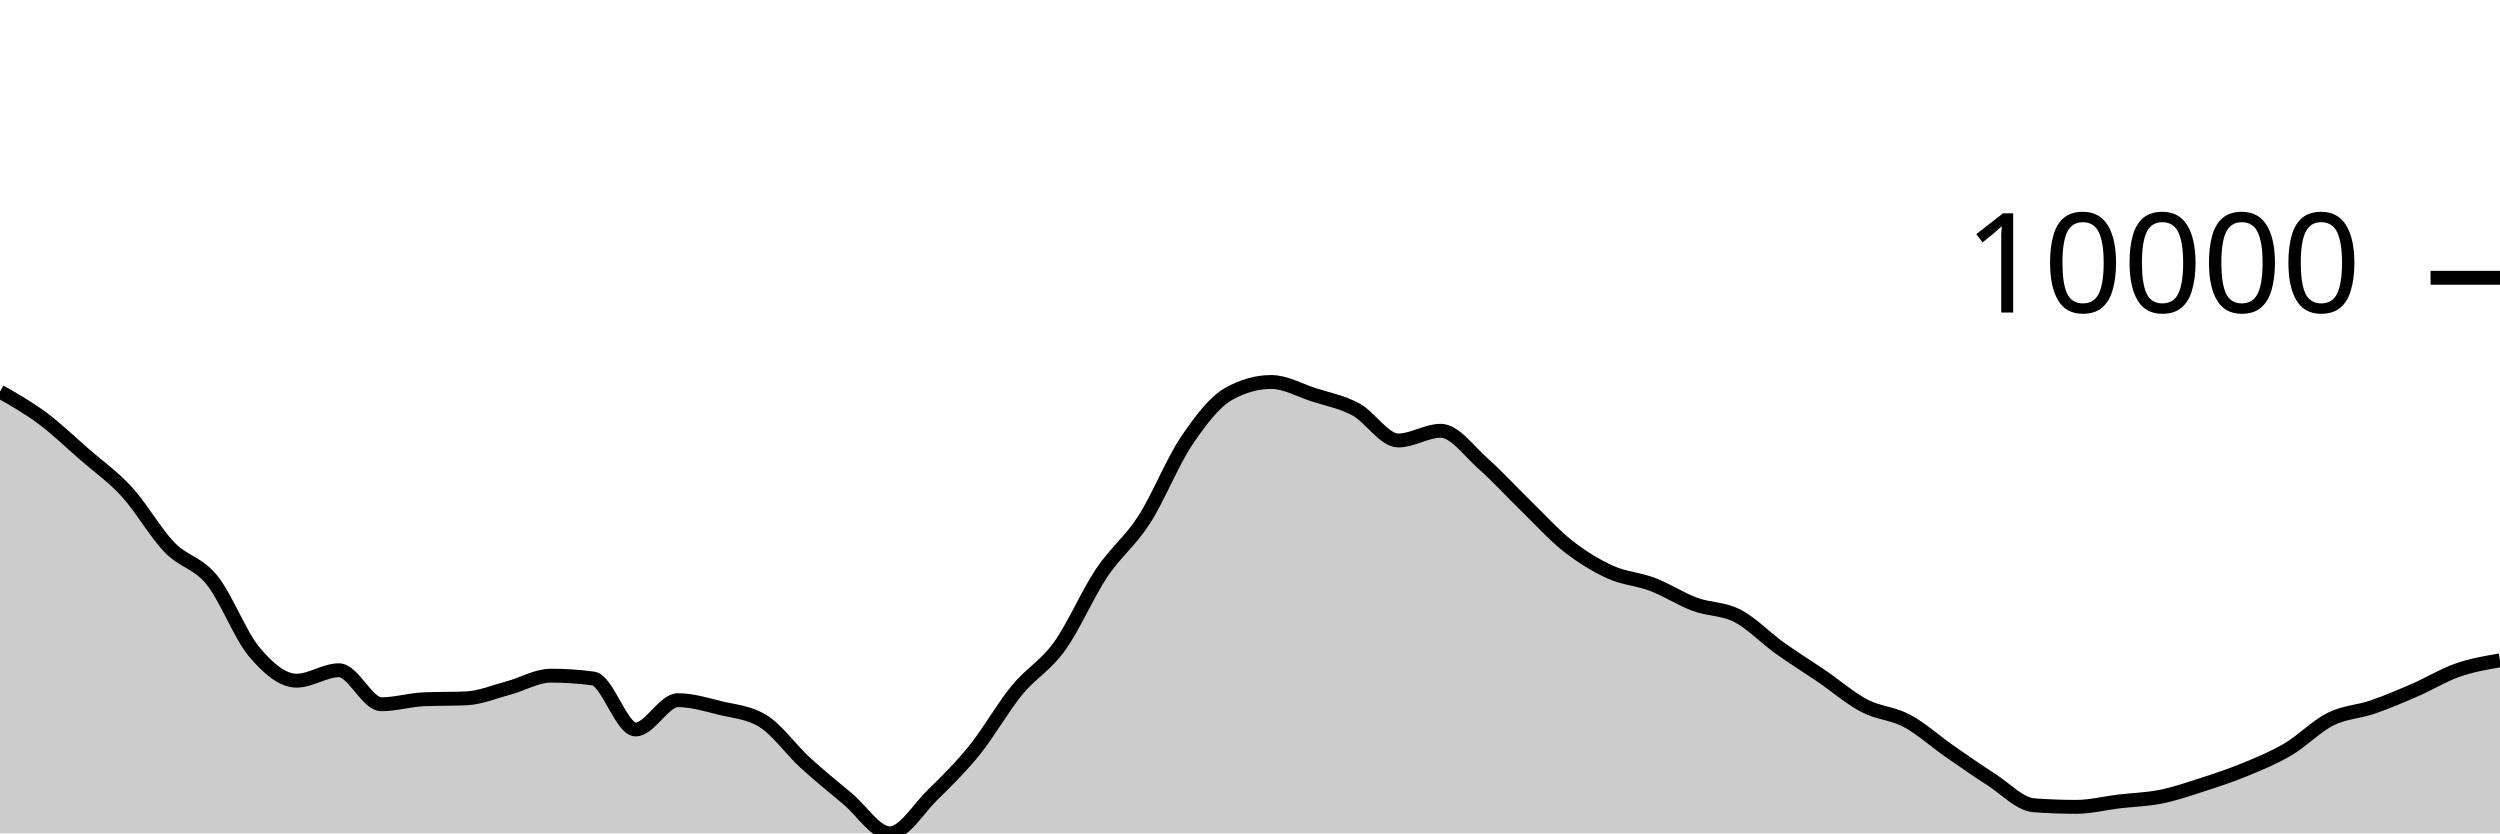
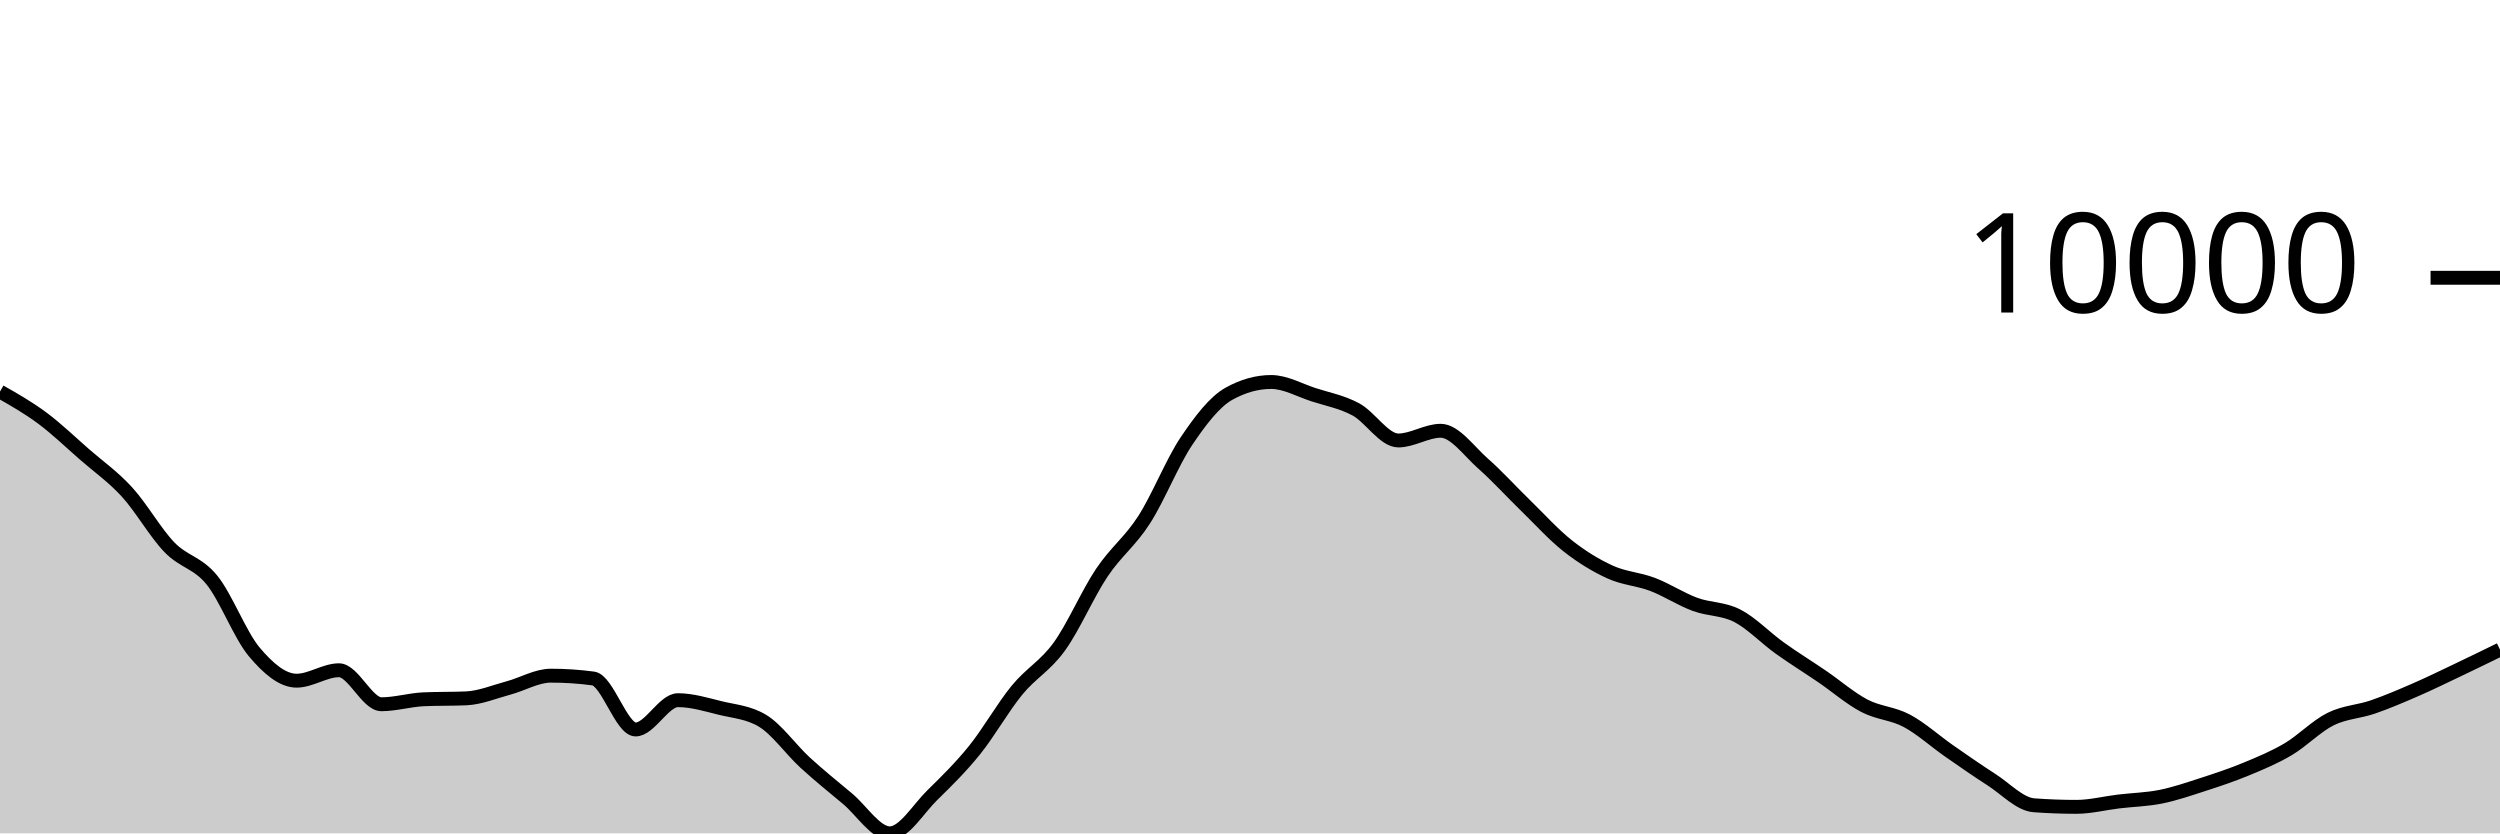
<svg xmlns="http://www.w3.org/2000/svg" viewBox="0 0 180 60">
  <g transform="translate(0,20)">
-     <path class="area" fill="rgba(0, 0, 0, 0.2)" d="M0,8.195C1.017,8.773,2.034,9.351,3.051,10.107C4.068,10.863,5.085,11.844,6.102,12.732C7.119,13.619,8.136,14.322,9.153,15.435C10.169,16.547,11.186,18.354,12.203,19.407C13.22,20.461,14.237,20.502,15.254,21.757C16.271,23.012,17.288,25.727,18.305,26.936C19.322,28.145,20.339,29.009,21.356,29.009C22.373,29.009,23.39,28.258,24.407,28.258C25.424,28.258,26.441,30.706,27.458,30.706C28.475,30.706,29.492,30.392,30.508,30.348C31.525,30.304,32.542,30.326,33.559,30.282C34.576,30.238,35.593,29.806,36.61,29.534C37.627,29.262,38.644,28.648,39.661,28.648C40.678,28.648,41.695,28.715,42.712,28.851C43.729,28.987,44.746,32.522,45.763,32.522C46.78,32.522,47.797,30.413,48.814,30.413C49.831,30.413,50.847,30.729,51.864,30.978C52.881,31.226,53.898,31.286,54.915,31.903C55.932,32.52,56.949,33.97,57.966,34.904C58.983,35.837,60,36.652,61.017,37.502C62.034,38.351,63.051,40,64.068,40C65.085,40,66.102,38.257,67.119,37.258C68.136,36.259,69.153,35.266,70.169,34.006C71.186,32.745,72.203,30.938,73.22,29.696C74.237,28.454,75.254,27.961,76.271,26.553C77.288,25.145,78.305,22.768,79.322,21.247C80.339,19.726,81.356,19.008,82.373,17.428C83.39,15.847,84.407,13.273,85.424,11.761C86.441,10.249,87.458,8.924,88.475,8.355C89.492,7.787,90.508,7.503,91.525,7.503C92.542,7.503,93.559,8.09,94.576,8.42C95.593,8.749,96.61,8.93,97.627,9.479C98.644,10.028,99.661,11.714,100.678,11.714C101.695,11.714,102.712,11.015,103.729,11.015C104.746,11.015,105.763,12.482,106.78,13.377C107.797,14.273,108.814,15.398,109.831,16.386C110.847,17.374,111.864,18.505,112.881,19.306C113.898,20.106,114.915,20.727,115.932,21.189C116.949,21.65,117.966,21.689,118.983,22.077C120,22.464,121.017,23.136,122.034,23.512C123.051,23.889,124.068,23.811,125.085,24.334C126.102,24.858,127.119,25.927,128.136,26.655C129.153,27.383,130.169,28.009,131.186,28.702C132.203,29.396,133.22,30.284,134.237,30.816C135.254,31.348,136.271,31.353,137.288,31.895C138.305,32.437,139.322,33.361,140.339,34.069C141.356,34.776,142.373,35.487,143.39,36.139C144.407,36.791,145.424,37.904,146.441,37.98C147.458,38.055,148.475,38.093,149.492,38.093C150.508,38.093,151.525,37.829,152.542,37.707C153.559,37.585,154.576,37.565,155.593,37.36C156.61,37.154,157.627,36.802,158.644,36.473C159.661,36.144,160.678,35.806,161.695,35.385C162.712,34.964,163.729,34.547,164.746,33.946C165.763,33.345,166.78,32.284,167.797,31.777C168.814,31.27,169.831,31.253,170.847,30.902C171.864,30.551,172.881,30.115,173.898,29.673C174.915,29.231,175.932,28.603,176.949,28.249C177.966,27.894,178.983,27.72,180,27.546L180,40C178.983,40,177.966,40,176.949,40C175.932,40,174.915,40,173.898,40C172.881,40,171.864,40,170.847,40C169.831,40,168.814,40,167.797,40C166.78,40,165.763,40,164.746,40C163.729,40,162.712,40,161.695,40C160.678,40,159.661,40,158.644,40C157.627,40,156.61,40,155.593,40C154.576,40,153.559,40,152.542,40C151.525,40,150.508,40,149.492,40C148.475,40,147.458,40,146.441,40C145.424,40,144.407,40,143.39,40C142.373,40,141.356,40,140.339,40C139.322,40,138.305,40,137.288,40C136.271,40,135.254,40,134.237,40C133.22,40,132.203,40,131.186,40C130.169,40,129.153,40,128.136,40C127.119,40,126.102,40,125.085,40C124.068,40,123.051,40,122.034,40C121.017,40,120,40,118.983,40C117.966,40,116.949,40,115.932,40C114.915,40,113.898,40,112.881,40C111.864,40,110.847,40,109.831,40C108.814,40,107.797,40,106.78,40C105.763,40,104.746,40,103.729,40C102.712,40,101.695,40,100.678,40C99.661,40,98.644,40,97.627,40C96.61,40,95.593,40,94.576,40C93.559,40,92.542,40,91.525,40C90.508,40,89.492,40,88.475,40C87.458,40,86.441,40,85.424,40C84.407,40,83.39,40,82.373,40C81.356,40,80.339,40,79.322,40C78.305,40,77.288,40,76.271,40C75.254,40,74.237,40,73.22,40C72.203,40,71.186,40,70.169,40C69.153,40,68.136,40,67.119,40C66.102,40,65.085,40,64.068,40C63.051,40,62.034,40,61.017,40C60,40,58.983,40,57.966,40C56.949,40,55.932,40,54.915,40C53.898,40,52.881,40,51.864,40C50.847,40,49.831,40,48.814,40C47.797,40,46.78,40,45.763,40C44.746,40,43.729,40,42.712,40C41.695,40,40.678,40,39.661,40C38.644,40,37.627,40,36.61,40C35.593,40,34.576,40,33.559,40C32.542,40,31.525,40,30.508,40C29.492,40,28.475,40,27.458,40C26.441,40,25.424,40,24.407,40C23.39,40,22.373,40,21.356,40C20.339,40,19.322,40,18.305,40C17.288,40,16.271,40,15.254,40C14.237,40,13.22,40,12.203,40C11.186,40,10.169,40,9.153,40C8.136,40,7.119,40,6.102,40C5.085,40,4.068,40,3.051,40C2.034,40,1.017,40,0,40Z" />
-     <path class="line" stroke="black" fill="none" d="M0,8.195C1.017,8.773,2.034,9.351,3.051,10.107C4.068,10.863,5.085,11.844,6.102,12.732C7.119,13.619,8.136,14.322,9.153,15.435C10.169,16.547,11.186,18.354,12.203,19.407C13.22,20.461,14.237,20.502,15.254,21.757C16.271,23.012,17.288,25.727,18.305,26.936C19.322,28.145,20.339,29.009,21.356,29.009C22.373,29.009,23.39,28.258,24.407,28.258C25.424,28.258,26.441,30.706,27.458,30.706C28.475,30.706,29.492,30.392,30.508,30.348C31.525,30.304,32.542,30.326,33.559,30.282C34.576,30.238,35.593,29.806,36.61,29.534C37.627,29.262,38.644,28.648,39.661,28.648C40.678,28.648,41.695,28.715,42.712,28.851C43.729,28.987,44.746,32.522,45.763,32.522C46.78,32.522,47.797,30.413,48.814,30.413C49.831,30.413,50.847,30.729,51.864,30.978C52.881,31.226,53.898,31.286,54.915,31.903C55.932,32.52,56.949,33.97,57.966,34.904C58.983,35.837,60,36.652,61.017,37.502C62.034,38.351,63.051,40,64.068,40C65.085,40,66.102,38.257,67.119,37.258C68.136,36.259,69.153,35.266,70.169,34.006C71.186,32.745,72.203,30.938,73.22,29.696C74.237,28.454,75.254,27.961,76.271,26.553C77.288,25.145,78.305,22.768,79.322,21.247C80.339,19.726,81.356,19.008,82.373,17.428C83.39,15.847,84.407,13.273,85.424,11.761C86.441,10.249,87.458,8.924,88.475,8.355C89.492,7.787,90.508,7.503,91.525,7.503C92.542,7.503,93.559,8.09,94.576,8.42C95.593,8.749,96.61,8.93,97.627,9.479C98.644,10.028,99.661,11.714,100.678,11.714C101.695,11.714,102.712,11.015,103.729,11.015C104.746,11.015,105.763,12.482,106.78,13.377C107.797,14.273,108.814,15.398,109.831,16.386C110.847,17.374,111.864,18.505,112.881,19.306C113.898,20.106,114.915,20.727,115.932,21.189C116.949,21.65,117.966,21.689,118.983,22.077C120,22.464,121.017,23.136,122.034,23.512C123.051,23.889,124.068,23.811,125.085,24.334C126.102,24.858,127.119,25.927,128.136,26.655C129.153,27.383,130.169,28.009,131.186,28.702C132.203,29.396,133.22,30.284,134.237,30.816C135.254,31.348,136.271,31.353,137.288,31.895C138.305,32.437,139.322,33.361,140.339,34.069C141.356,34.776,142.373,35.487,143.39,36.139C144.407,36.791,145.424,37.904,146.441,37.98C147.458,38.055,148.475,38.093,149.492,38.093C150.508,38.093,151.525,37.829,152.542,37.707C153.559,37.585,154.576,37.565,155.593,37.36C156.61,37.154,157.627,36.802,158.644,36.473C159.661,36.144,160.678,35.806,161.695,35.385C162.712,34.964,163.729,34.547,164.746,33.946C165.763,33.345,166.78,32.284,167.797,31.777C168.814,31.27,169.831,31.253,170.847,30.902C171.864,30.551,172.881,30.115,173.898,29.673C174.915,29.231,175.932,28.603,176.949,28.249C177.966,27.894,178.983,27.72,180,27.546" />
+     <path class="area" fill="rgba(0, 0, 0, 0.2)" d="M0,8.195C1.017,8.773,2.034,9.351,3.051,10.107C4.068,10.863,5.085,11.844,6.102,12.732C7.119,13.619,8.136,14.322,9.153,15.435C10.169,16.547,11.186,18.354,12.203,19.407C13.22,20.461,14.237,20.502,15.254,21.757C16.271,23.012,17.288,25.727,18.305,26.936C19.322,28.145,20.339,29.009,21.356,29.009C22.373,29.009,23.39,28.258,24.407,28.258C25.424,28.258,26.441,30.706,27.458,30.706C28.475,30.706,29.492,30.392,30.508,30.348C31.525,30.304,32.542,30.326,33.559,30.282C34.576,30.238,35.593,29.806,36.61,29.534C37.627,29.262,38.644,28.648,39.661,28.648C40.678,28.648,41.695,28.715,42.712,28.851C43.729,28.987,44.746,32.522,45.763,32.522C46.78,32.522,47.797,30.413,48.814,30.413C49.831,30.413,50.847,30.729,51.864,30.978C52.881,31.226,53.898,31.286,54.915,31.903C55.932,32.52,56.949,33.97,57.966,34.904C58.983,35.837,60,36.652,61.017,37.502C62.034,38.351,63.051,40,64.068,40C65.085,40,66.102,38.257,67.119,37.258C68.136,36.259,69.153,35.266,70.169,34.006C71.186,32.745,72.203,30.938,73.22,29.696C74.237,28.454,75.254,27.961,76.271,26.553C77.288,25.145,78.305,22.768,79.322,21.247C80.339,19.726,81.356,19.008,82.373,17.428C83.39,15.847,84.407,13.273,85.424,11.761C86.441,10.249,87.458,8.924,88.475,8.355C89.492,7.787,90.508,7.503,91.525,7.503C92.542,7.503,93.559,8.09,94.576,8.42C95.593,8.749,96.61,8.93,97.627,9.479C98.644,10.028,99.661,11.714,100.678,11.714C101.695,11.714,102.712,11.015,103.729,11.015C104.746,11.015,105.763,12.482,106.78,13.377C107.797,14.273,108.814,15.398,109.831,16.386C110.847,17.374,111.864,18.505,112.881,19.306C113.898,20.106,114.915,20.727,115.932,21.189C116.949,21.65,117.966,21.689,118.983,22.077C120,22.464,121.017,23.136,122.034,23.512C123.051,23.889,124.068,23.811,125.085,24.334C126.102,24.858,127.119,25.927,128.136,26.655C129.153,27.383,130.169,28.009,131.186,28.702C132.203,29.396,133.22,30.284,134.237,30.816C135.254,31.348,136.271,31.353,137.288,31.895C138.305,32.437,139.322,33.361,140.339,34.069C141.356,34.776,142.373,35.487,143.39,36.139C144.407,36.791,145.424,37.904,146.441,37.98C147.458,38.055,148.475,38.093,149.492,38.093C150.508,38.093,151.525,37.829,152.542,37.707C153.559,37.585,154.576,37.565,155.593,37.36C156.61,37.154,157.627,36.802,158.644,36.473C159.661,36.144,160.678,35.806,161.695,35.385C162.712,34.964,163.729,34.547,164.746,33.946C165.763,33.345,166.78,32.284,167.797,31.777C168.814,31.27,169.831,31.253,170.847,30.902C171.864,30.551,172.881,30.115,173.898,29.673C174.915,29.231,175.932,28.732,176.949,28.249C177.966,27.765,178.983,27.268,180,26.771L180,40C178.983,40,177.966,40,176.949,40C175.932,40,174.915,40,173.898,40C172.881,40,171.864,40,170.847,40C169.831,40,168.814,40,167.797,40C166.78,40,165.763,40,164.746,40C163.729,40,162.712,40,161.695,40C160.678,40,159.661,40,158.644,40C157.627,40,156.61,40,155.593,40C154.576,40,153.559,40,152.542,40C151.525,40,150.508,40,149.492,40C148.475,40,147.458,40,146.441,40C145.424,40,144.407,40,143.39,40C142.373,40,141.356,40,140.339,40C139.322,40,138.305,40,137.288,40C136.271,40,135.254,40,134.237,40C133.22,40,132.203,40,131.186,40C130.169,40,129.153,40,128.136,40C127.119,40,126.102,40,125.085,40C124.068,40,123.051,40,122.034,40C121.017,40,120,40,118.983,40C117.966,40,116.949,40,115.932,40C114.915,40,113.898,40,112.881,40C111.864,40,110.847,40,109.831,40C108.814,40,107.797,40,106.78,40C105.763,40,104.746,40,103.729,40C102.712,40,101.695,40,100.678,40C99.661,40,98.644,40,97.627,40C96.61,40,95.593,40,94.576,40C93.559,40,92.542,40,91.525,40C90.508,40,89.492,40,88.475,40C87.458,40,86.441,40,85.424,40C84.407,40,83.39,40,82.373,40C81.356,40,80.339,40,79.322,40C78.305,40,77.288,40,76.271,40C75.254,40,74.237,40,73.22,40C72.203,40,71.186,40,70.169,40C69.153,40,68.136,40,67.119,40C66.102,40,65.085,40,64.068,40C63.051,40,62.034,40,61.017,40C60,40,58.983,40,57.966,40C56.949,40,55.932,40,54.915,40C53.898,40,52.881,40,51.864,40C50.847,40,49.831,40,48.814,40C47.797,40,46.78,40,45.763,40C44.746,40,43.729,40,42.712,40C41.695,40,40.678,40,39.661,40C38.644,40,37.627,40,36.61,40C35.593,40,34.576,40,33.559,40C32.542,40,31.525,40,30.508,40C29.492,40,28.475,40,27.458,40C26.441,40,25.424,40,24.407,40C23.39,40,22.373,40,21.356,40C20.339,40,19.322,40,18.305,40C17.288,40,16.271,40,15.254,40C14.237,40,13.22,40,12.203,40C11.186,40,10.169,40,9.153,40C8.136,40,7.119,40,6.102,40C5.085,40,4.068,40,3.051,40C2.034,40,1.017,40,0,40Z" />
+     <path class="line" stroke="black" fill="none" d="M0,8.195C1.017,8.773,2.034,9.351,3.051,10.107C4.068,10.863,5.085,11.844,6.102,12.732C7.119,13.619,8.136,14.322,9.153,15.435C10.169,16.547,11.186,18.354,12.203,19.407C13.22,20.461,14.237,20.502,15.254,21.757C16.271,23.012,17.288,25.727,18.305,26.936C19.322,28.145,20.339,29.009,21.356,29.009C22.373,29.009,23.39,28.258,24.407,28.258C25.424,28.258,26.441,30.706,27.458,30.706C28.475,30.706,29.492,30.392,30.508,30.348C31.525,30.304,32.542,30.326,33.559,30.282C34.576,30.238,35.593,29.806,36.61,29.534C37.627,29.262,38.644,28.648,39.661,28.648C40.678,28.648,41.695,28.715,42.712,28.851C43.729,28.987,44.746,32.522,45.763,32.522C46.78,32.522,47.797,30.413,48.814,30.413C49.831,30.413,50.847,30.729,51.864,30.978C52.881,31.226,53.898,31.286,54.915,31.903C55.932,32.52,56.949,33.97,57.966,34.904C58.983,35.837,60,36.652,61.017,37.502C62.034,38.351,63.051,40,64.068,40C65.085,40,66.102,38.257,67.119,37.258C68.136,36.259,69.153,35.266,70.169,34.006C71.186,32.745,72.203,30.938,73.22,29.696C74.237,28.454,75.254,27.961,76.271,26.553C77.288,25.145,78.305,22.768,79.322,21.247C80.339,19.726,81.356,19.008,82.373,17.428C83.39,15.847,84.407,13.273,85.424,11.761C86.441,10.249,87.458,8.924,88.475,8.355C89.492,7.787,90.508,7.503,91.525,7.503C92.542,7.503,93.559,8.09,94.576,8.42C95.593,8.749,96.61,8.93,97.627,9.479C98.644,10.028,99.661,11.714,100.678,11.714C101.695,11.714,102.712,11.015,103.729,11.015C104.746,11.015,105.763,12.482,106.78,13.377C107.797,14.273,108.814,15.398,109.831,16.386C110.847,17.374,111.864,18.505,112.881,19.306C113.898,20.106,114.915,20.727,115.932,21.189C116.949,21.65,117.966,21.689,118.983,22.077C120,22.464,121.017,23.136,122.034,23.512C123.051,23.889,124.068,23.811,125.085,24.334C126.102,24.858,127.119,25.927,128.136,26.655C129.153,27.383,130.169,28.009,131.186,28.702C132.203,29.396,133.22,30.284,134.237,30.816C135.254,31.348,136.271,31.353,137.288,31.895C138.305,32.437,139.322,33.361,140.339,34.069C141.356,34.776,142.373,35.487,143.39,36.139C144.407,36.791,145.424,37.904,146.441,37.98C147.458,38.055,148.475,38.093,149.492,38.093C150.508,38.093,151.525,37.829,152.542,37.707C153.559,37.585,154.576,37.565,155.593,37.36C156.61,37.154,157.627,36.802,158.644,36.473C159.661,36.144,160.678,35.806,161.695,35.385C162.712,34.964,163.729,34.547,164.746,33.946C165.763,33.345,166.78,32.284,167.797,31.777C168.814,31.27,169.831,31.253,170.847,30.902C171.864,30.551,172.881,30.115,173.898,29.673C174.915,29.231,175.932,28.732,176.949,28.249C177.966,27.765,178.983,27.268,180,26.771" />
    <path class="axis-ceiling" stroke-width="1" stroke="black" fill="none" d="M175,0L180,0" />
    <text class="axis-ceiling-label" font-family="sans-serif" text-anchor="end" font-size="10px" x="170" y="2.5">10000</text>
  </g>
</svg>
